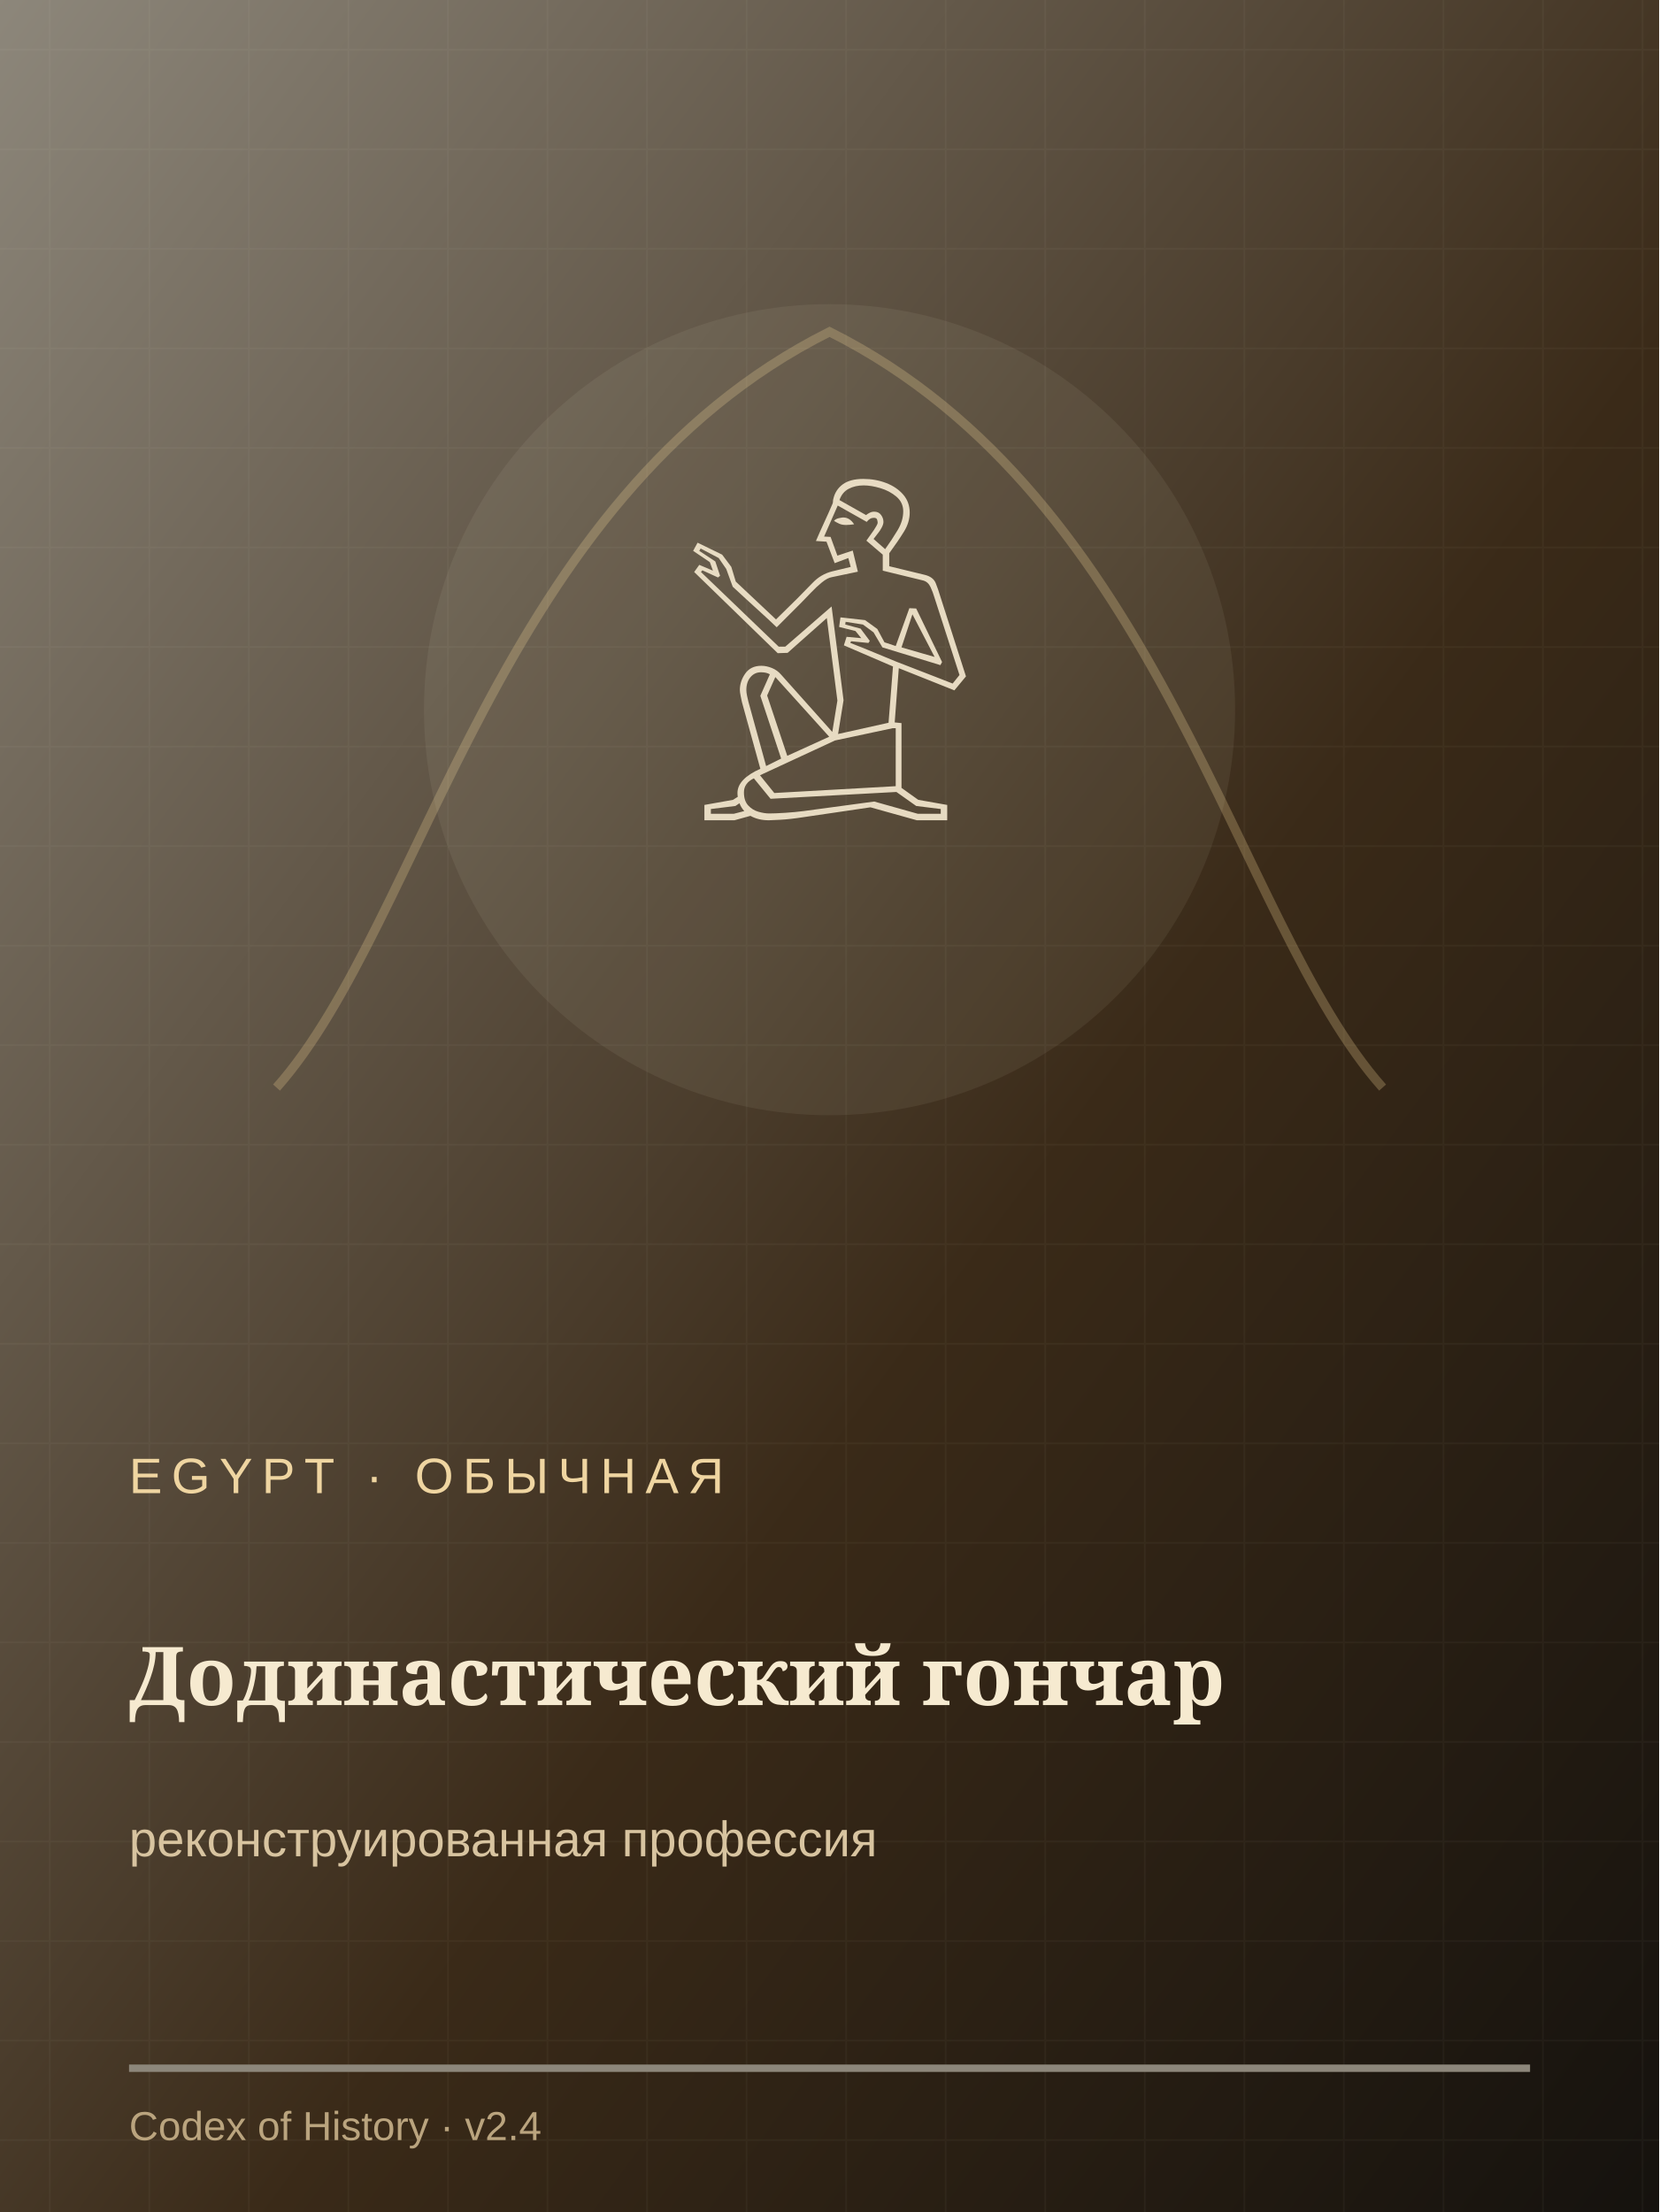
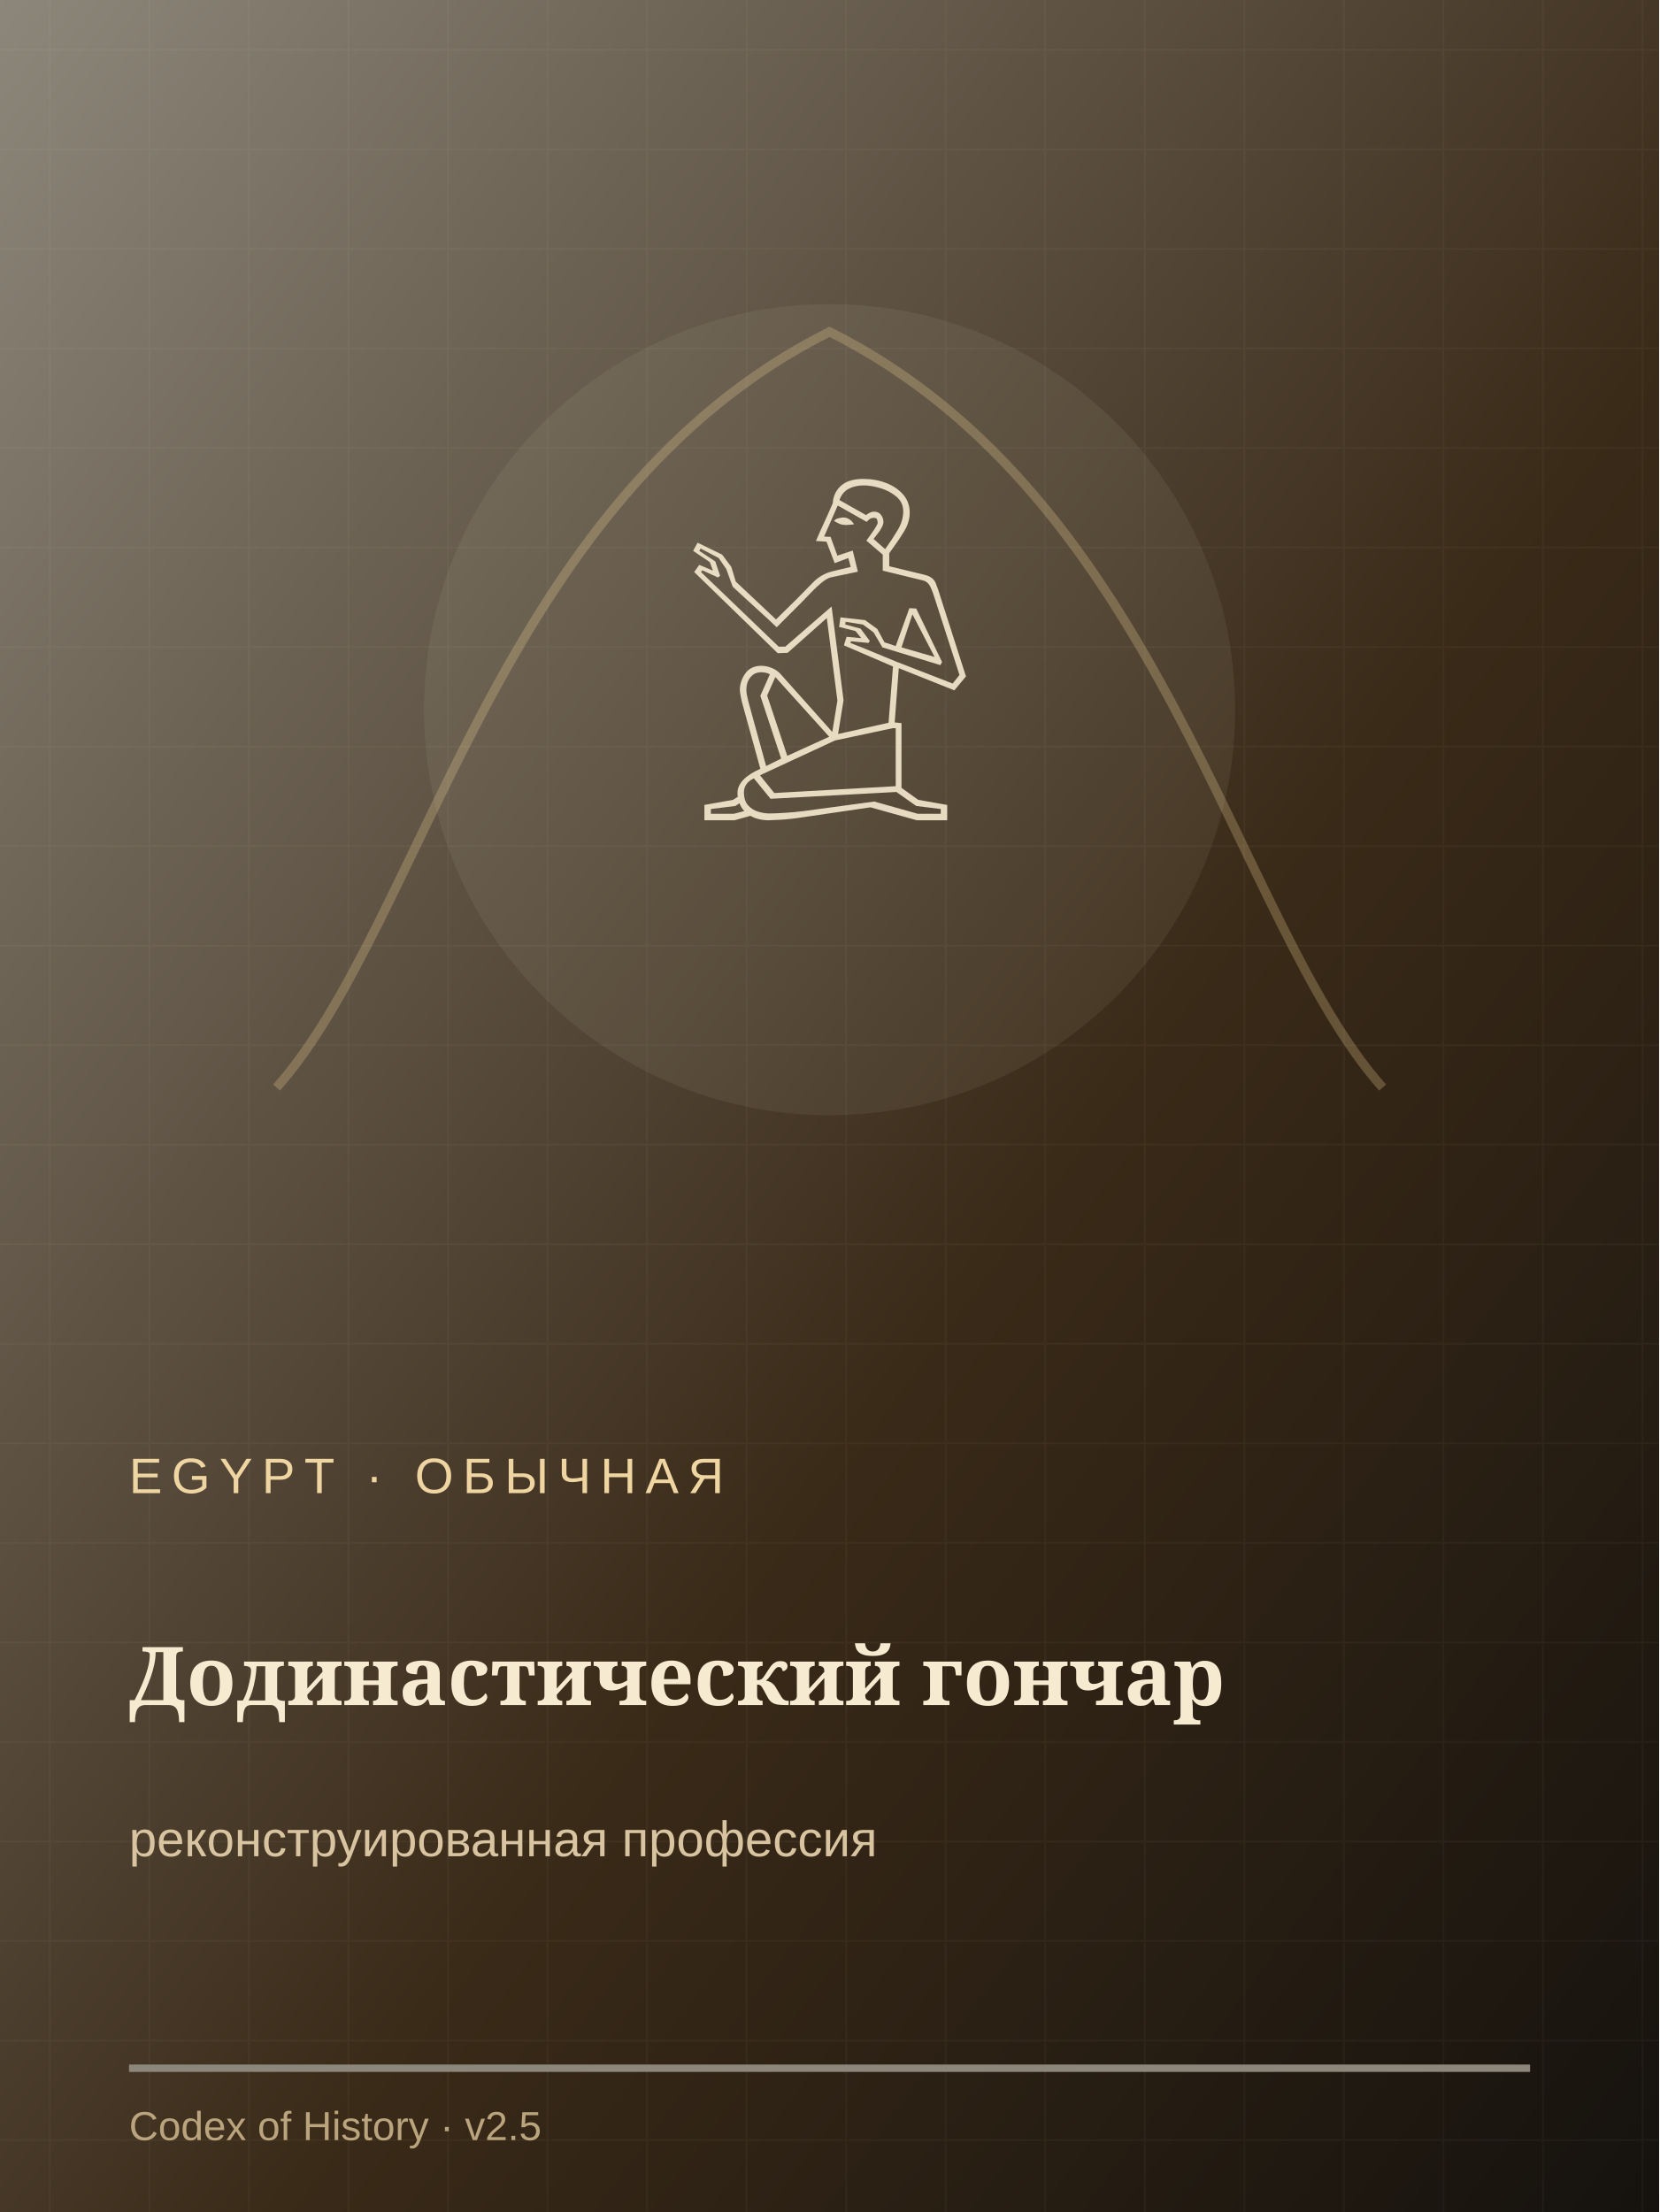
<svg xmlns="http://www.w3.org/2000/svg" width="900" height="1200" viewBox="0 0 900 1200">
  <defs>
    <linearGradient id="g" x1="0" y1="0" x2="1" y2="1">
      <stop stop-color="#8d877b" />
      <stop offset=".58" stop-color="#3a2a18" />
      <stop offset="1" stop-color="#15120e" />
    </linearGradient>
    <pattern id="p" width="54" height="54" patternUnits="userSpaceOnUse">
      <path d="M0 27h54M27 0v54" stroke="#f6ead0" stroke-opacity=".035" />
    </pattern>
  </defs>
  <rect width="900" height="1200" fill="url(#g)" />
  <rect width="900" height="1200" fill="url(#p)" />
  <path d="M150 590 C230 500 270 270 450 180 C630 270 670 500 750 590" fill="none" stroke="#e7c98d" stroke-width="5" opacity=".28" />
  <circle cx="450" cy="385" r="220" fill="#f6ead0" opacity=".07" />
  <text x="450" y="445" text-anchor="middle" font-size="185" fill="#f6ead0" opacity=".9" font-family="Georgia">𓀀</text>
  <text x="70" y="810" font-size="27" letter-spacing="5" fill="#efd5a1" font-family="Arial">EGYPT · ОБЫЧНАЯ</text>
  <text x="70" y="925" font-size="44" fill="#f6ead0" font-weight="700" font-family="Georgia">Додинастический гончар</text>
  <text x="70" y="1007" font-size="27" fill="#d8c4a0" font-family="Arial">реконструированная профессия</text>
  <path d="M70 1122h760" stroke="#8d877b" stroke-width="4" />
-   <text x="70" y="1161" font-size="22" fill="#baa47e" font-family="Arial">Codex of History · v2.4</text>
+   <text x="70" y="1161" font-size="22" fill="#baa47e" font-family="Arial">Codex of History · v2.5</text>
</svg>
